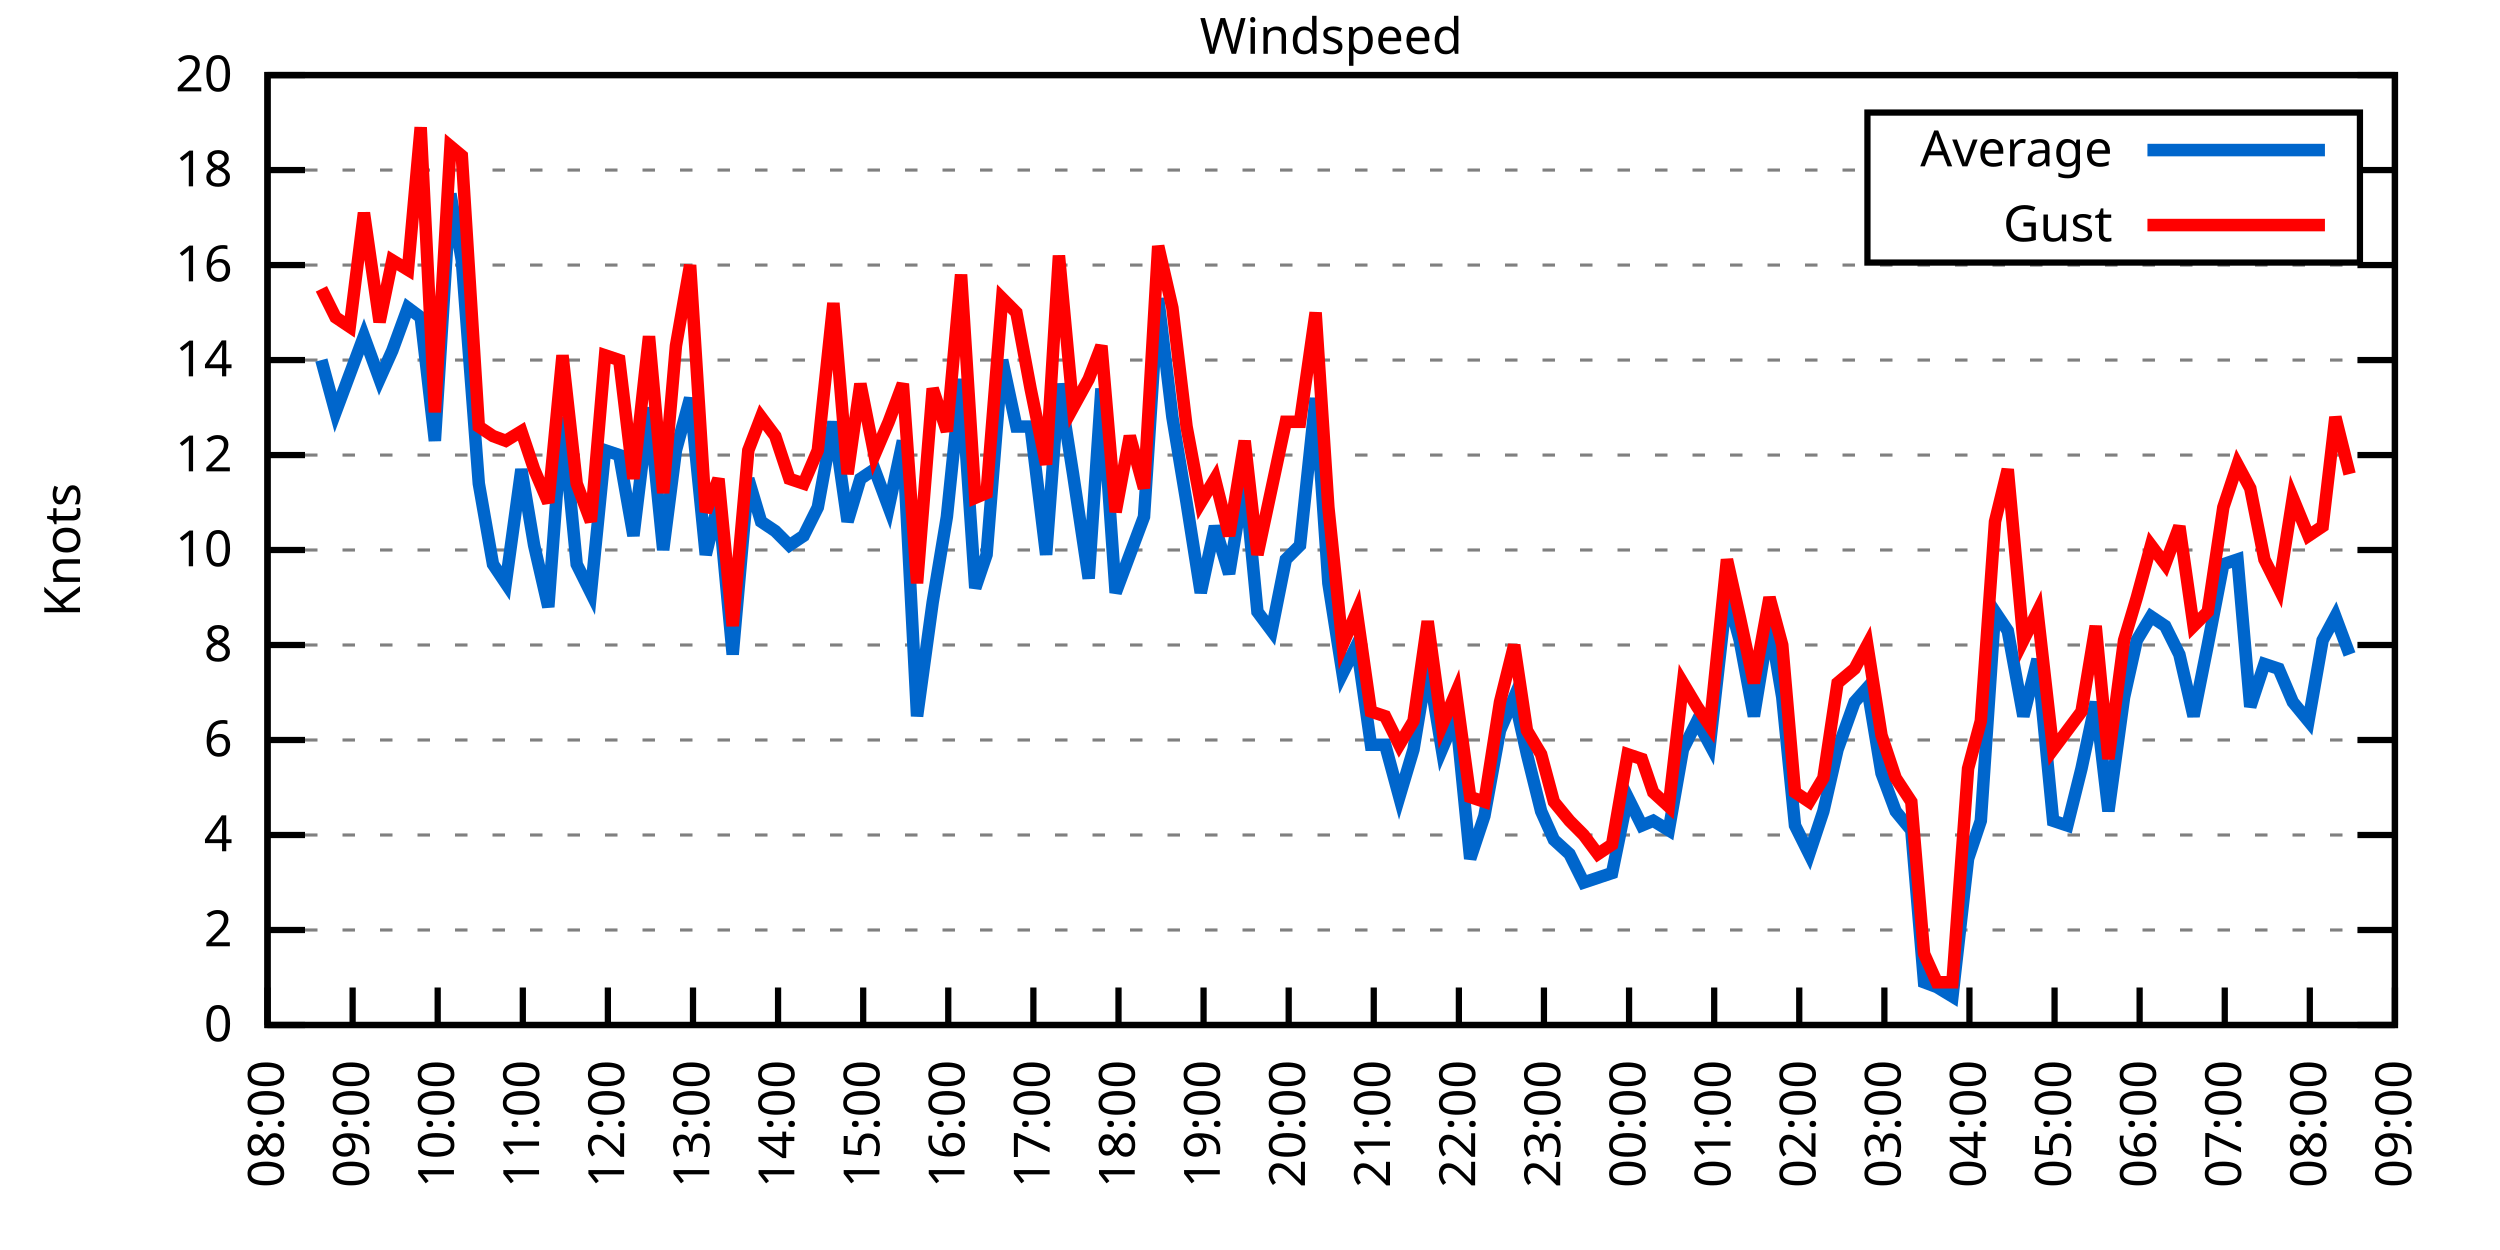
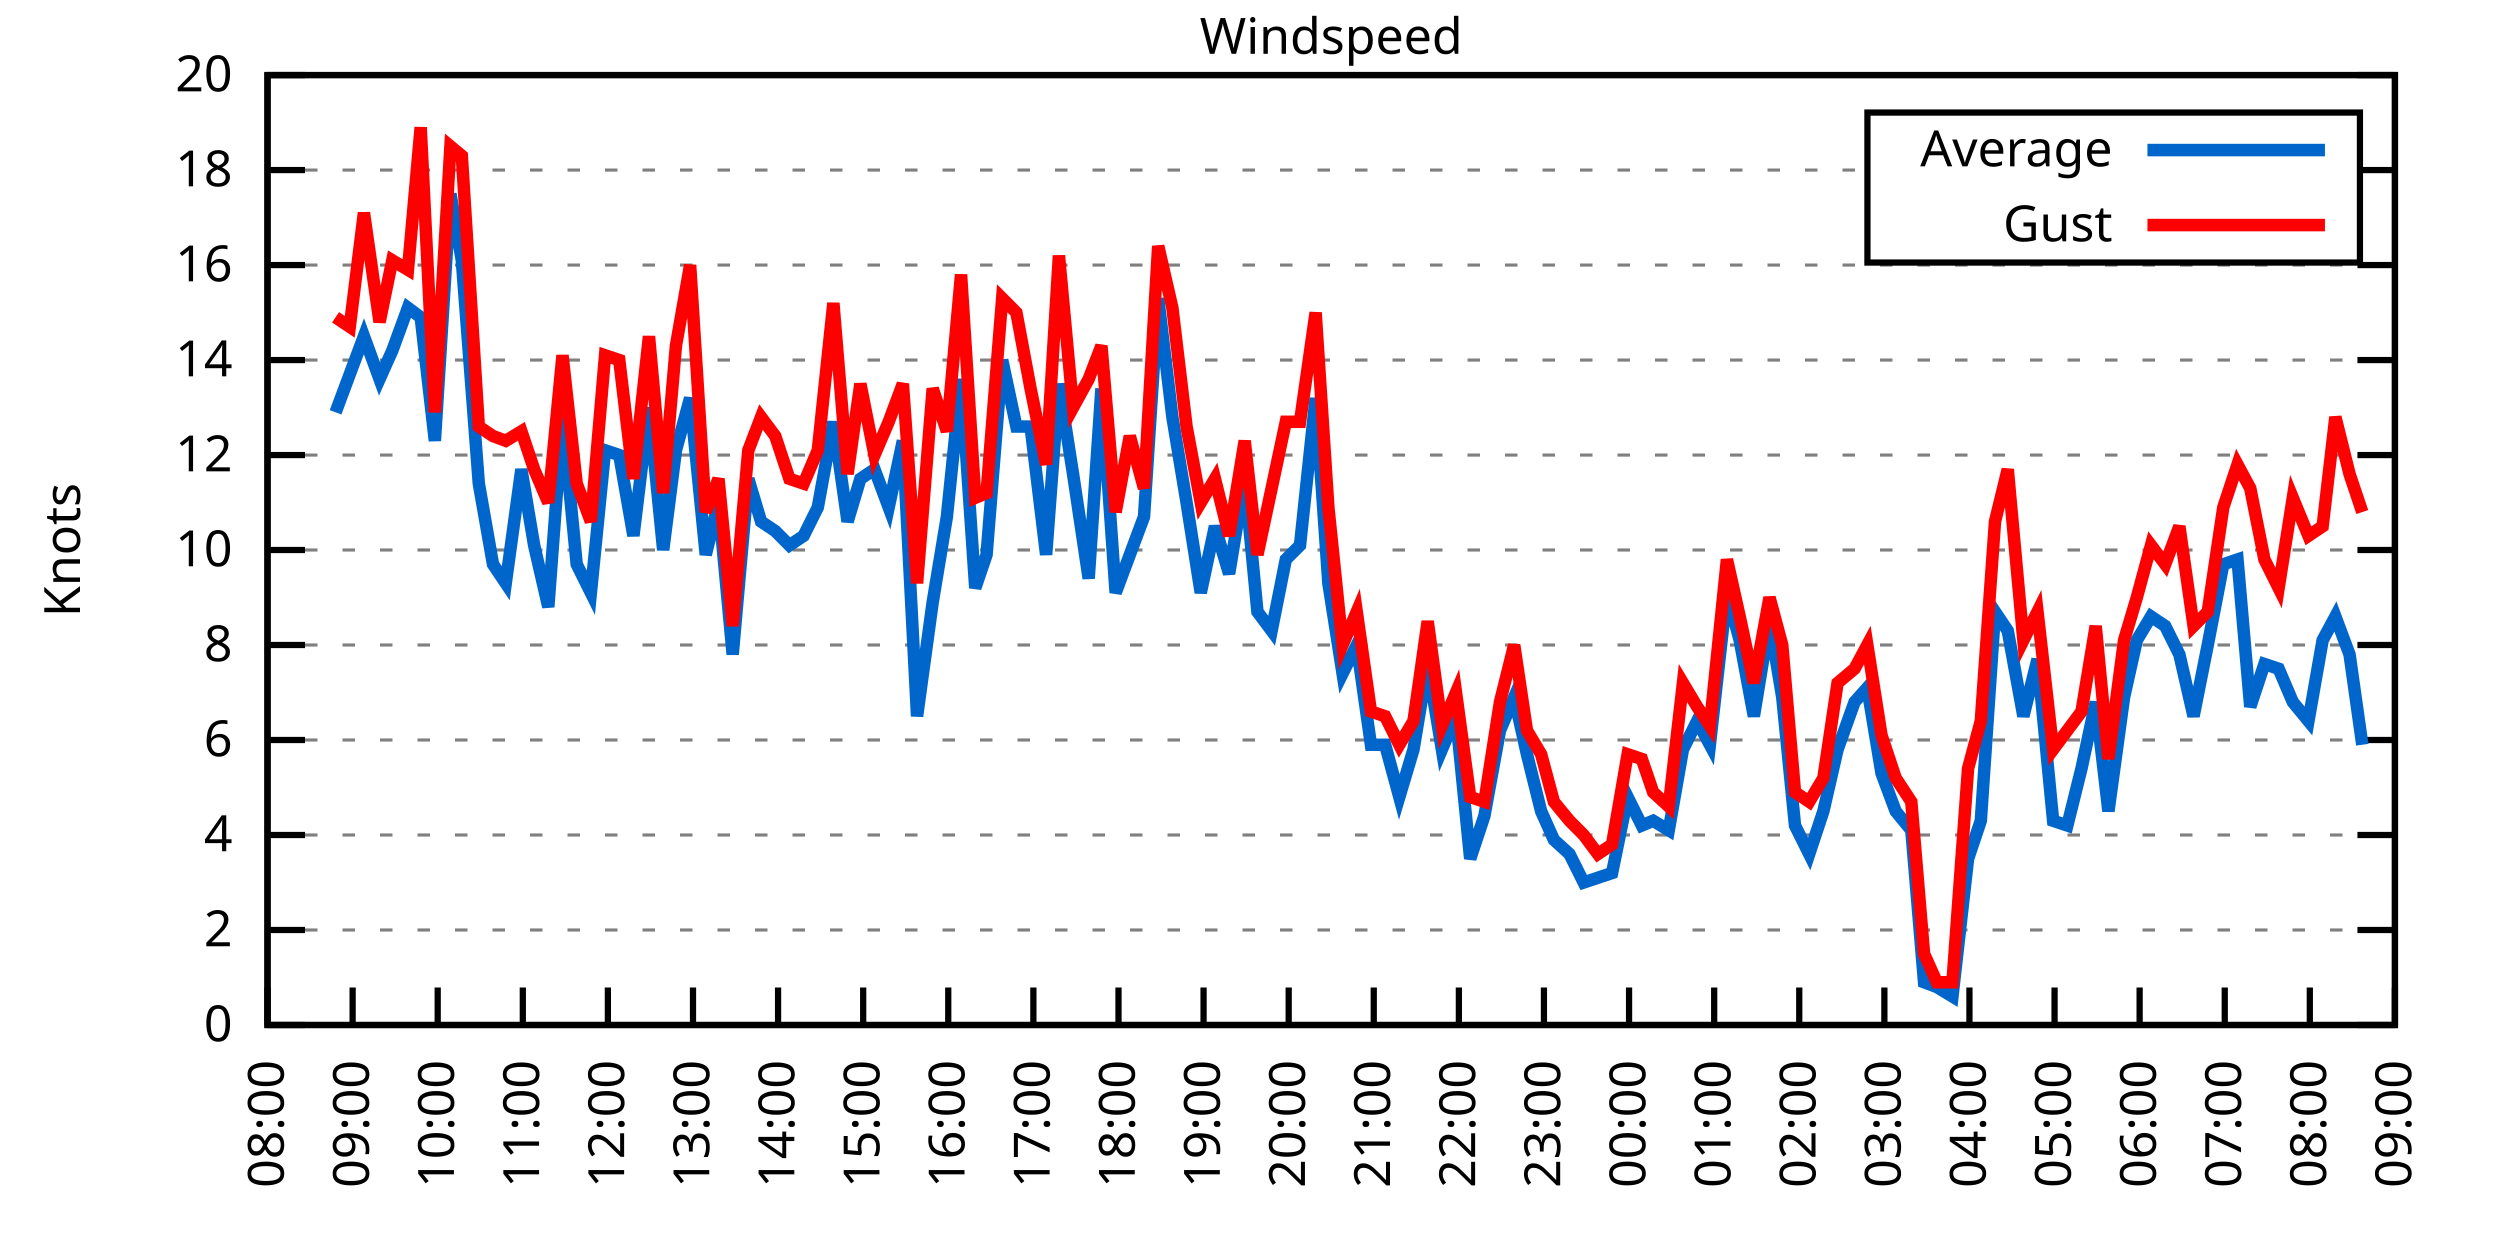
<svg xmlns="http://www.w3.org/2000/svg" xmlns:xlink="http://www.w3.org/1999/xlink" width="400" height="200" viewBox="0 0 400 200">
  <g id="gnuplot_canvas">
    <rect x="0" y="0" width="400" height="200" fill="none" />
    <defs>
      <circle id="gpDot" r="0.5" stroke-width="0.5" stroke="currentColor" />
      <path id="gpPt0" stroke-width="0.333" stroke="currentColor" d="M-1,0 h2 M0,-1 v2" />
      <path id="gpPt1" stroke-width="0.333" stroke="currentColor" d="M-1,-1 L1,1 M1,-1 L-1,1" />
      <path id="gpPt2" stroke-width="0.333" stroke="currentColor" d="M-1,0 L1,0 M0,-1 L0,1 M-1,-1 L1,1 M-1,1 L1,-1" />
      <rect id="gpPt3" stroke-width="0.333" stroke="currentColor" x="-1" y="-1" width="2" height="2" />
      <rect id="gpPt4" stroke-width="0.333" stroke="currentColor" fill="currentColor" x="-1" y="-1" width="2" height="2" />
      <circle id="gpPt5" stroke-width="0.333" stroke="currentColor" cx="0" cy="0" r="1" />
      <use xlink:href="#gpPt5" id="gpPt6" fill="currentColor" stroke="none" />
      <path id="gpPt7" stroke-width="0.333" stroke="currentColor" d="M0,-1.33 L-1.33,0.67 L1.33,0.67 z" />
      <use xlink:href="#gpPt7" id="gpPt8" fill="currentColor" stroke="none" />
      <use xlink:href="#gpPt7" id="gpPt9" stroke="currentColor" transform="rotate(180)" />
      <use xlink:href="#gpPt9" id="gpPt10" fill="currentColor" stroke="none" />
      <use xlink:href="#gpPt3" id="gpPt11" stroke="currentColor" transform="rotate(45)" />
      <use xlink:href="#gpPt11" id="gpPt12" fill="currentColor" stroke="none" />
      <path id="gpPt13" stroke-width="0.333" stroke="currentColor" d="M0,1.330 L1.265,0.411 L0.782,-1.067 L-0.782,-1.076 L-1.265,0.411 z" />
      <use xlink:href="#gpPt13" id="gpPt14" fill="currentColor" stroke="none" />
      <filter id="textbox" filterUnits="objectBoundingBox" x="0" y="0" height="1" width="1">
        <feFlood flood-color="white" flood-opacity="1" result="bgnd" />
        <feComposite in="SourceGraphic" in2="bgnd" operator="atop" />
      </filter>
      <filter id="greybox" filterUnits="objectBoundingBox" x="0" y="0" height="1" width="1">
        <feFlood flood-color="lightgrey" flood-opacity="1" result="grey" />
        <feComposite in="SourceGraphic" in2="grey" operator="atop" />
      </filter>
    </defs>
    <g fill="none" color="white" stroke="currentColor" stroke-width="1.00" stroke-linecap="butt" stroke-linejoin="miter">
</g>
    <g fill="none" color="black" stroke="currentColor" stroke-width="1.00" stroke-linecap="butt" stroke-linejoin="miter">
      <g stroke="none" shape-rendering="crispEdges">
        <polygon fill="rgb(255, 255, 255)" points="42.80,164.00 383.18,164.00 383.18,12.02 42.80,12.02 " />
      </g>
    </g>
    <g fill="none" color="black" stroke="currentColor" stroke-width="1.00" stroke-linecap="butt" stroke-linejoin="miter">
</g>
    <g fill="none" color="black" stroke="black" stroke-width="0.50" stroke-linecap="butt" stroke-linejoin="miter">
</g>
    <g fill="none" color="gray" stroke="currentColor" stroke-width="0.50" stroke-linecap="butt" stroke-linejoin="miter">
      <path stroke="gray" stroke-dasharray="2,4" class="gridline" d="M42.80,164.00 L383.19,164.00  " />
    </g>
    <g fill="none" color="gray" stroke="gray" stroke-width="1.00" stroke-linecap="butt" stroke-linejoin="miter">
</g>
    <g fill="none" color="black" stroke="currentColor" stroke-width="1.00" stroke-linecap="butt" stroke-linejoin="miter">
      <path stroke="black" d="M42.80,164.00 L48.80,164.00 M383.19,164.00 L377.19,164.00  " />
      <g transform="translate(37.20,166.60)" stroke="none" fill="black" font-family="Sans" font-size="8.00" text-anchor="end">
        <text>
          <tspan font-family="Sans"> 0</tspan>
        </text>
      </g>
    </g>
    <g fill="none" color="black" stroke="currentColor" stroke-width="1.00" stroke-linecap="butt" stroke-linejoin="miter">
</g>
    <g fill="none" color="black" stroke="black" stroke-width="0.50" stroke-linecap="butt" stroke-linejoin="miter">
</g>
    <g fill="none" color="gray" stroke="currentColor" stroke-width="0.50" stroke-linecap="butt" stroke-linejoin="miter">
      <path stroke="gray" stroke-dasharray="2,4" class="gridline" d="M42.80,148.80 L383.19,148.80  " />
    </g>
    <g fill="none" color="gray" stroke="gray" stroke-width="1.00" stroke-linecap="butt" stroke-linejoin="miter">
</g>
    <g fill="none" color="black" stroke="currentColor" stroke-width="1.00" stroke-linecap="butt" stroke-linejoin="miter">
      <path stroke="black" d="M42.80,148.80 L48.80,148.80 M383.19,148.80 L377.19,148.80  " />
      <g transform="translate(37.20,151.40)" stroke="none" fill="black" font-family="Sans" font-size="8.00" text-anchor="end">
        <text>
          <tspan font-family="Sans"> 2</tspan>
        </text>
      </g>
    </g>
    <g fill="none" color="black" stroke="currentColor" stroke-width="1.00" stroke-linecap="butt" stroke-linejoin="miter">
</g>
    <g fill="none" color="black" stroke="black" stroke-width="0.50" stroke-linecap="butt" stroke-linejoin="miter">
</g>
    <g fill="none" color="gray" stroke="currentColor" stroke-width="0.50" stroke-linecap="butt" stroke-linejoin="miter">
      <path stroke="gray" stroke-dasharray="2,4" class="gridline" d="M42.80,133.60 L383.19,133.60  " />
    </g>
    <g fill="none" color="gray" stroke="gray" stroke-width="1.00" stroke-linecap="butt" stroke-linejoin="miter">
</g>
    <g fill="none" color="black" stroke="currentColor" stroke-width="1.00" stroke-linecap="butt" stroke-linejoin="miter">
      <path stroke="black" d="M42.80,133.60 L48.80,133.60 M383.19,133.60 L377.19,133.60  " />
      <g transform="translate(37.20,136.20)" stroke="none" fill="black" font-family="Sans" font-size="8.00" text-anchor="end">
        <text>
          <tspan font-family="Sans"> 4</tspan>
        </text>
      </g>
    </g>
    <g fill="none" color="black" stroke="currentColor" stroke-width="1.00" stroke-linecap="butt" stroke-linejoin="miter">
</g>
    <g fill="none" color="black" stroke="black" stroke-width="0.50" stroke-linecap="butt" stroke-linejoin="miter">
</g>
    <g fill="none" color="gray" stroke="currentColor" stroke-width="0.50" stroke-linecap="butt" stroke-linejoin="miter">
      <path stroke="gray" stroke-dasharray="2,4" class="gridline" d="M42.80,118.40 L383.19,118.40  " />
    </g>
    <g fill="none" color="gray" stroke="gray" stroke-width="1.00" stroke-linecap="butt" stroke-linejoin="miter">
</g>
    <g fill="none" color="black" stroke="currentColor" stroke-width="1.00" stroke-linecap="butt" stroke-linejoin="miter">
      <path stroke="black" d="M42.80,118.40 L48.80,118.40 M383.19,118.40 L377.19,118.40  " />
      <g transform="translate(37.20,121.00)" stroke="none" fill="black" font-family="Sans" font-size="8.00" text-anchor="end">
        <text>
          <tspan font-family="Sans"> 6</tspan>
        </text>
      </g>
    </g>
    <g fill="none" color="black" stroke="currentColor" stroke-width="1.00" stroke-linecap="butt" stroke-linejoin="miter">
</g>
    <g fill="none" color="black" stroke="black" stroke-width="0.50" stroke-linecap="butt" stroke-linejoin="miter">
</g>
    <g fill="none" color="gray" stroke="currentColor" stroke-width="0.50" stroke-linecap="butt" stroke-linejoin="miter">
      <path stroke="gray" stroke-dasharray="2,4" class="gridline" d="M42.80,103.20 L383.19,103.20  " />
    </g>
    <g fill="none" color="gray" stroke="gray" stroke-width="1.00" stroke-linecap="butt" stroke-linejoin="miter">
</g>
    <g fill="none" color="black" stroke="currentColor" stroke-width="1.00" stroke-linecap="butt" stroke-linejoin="miter">
      <path stroke="black" d="M42.80,103.20 L48.80,103.20 M383.19,103.20 L377.19,103.20  " />
      <g transform="translate(37.20,105.80)" stroke="none" fill="black" font-family="Sans" font-size="8.00" text-anchor="end">
        <text>
          <tspan font-family="Sans"> 8</tspan>
        </text>
      </g>
    </g>
    <g fill="none" color="black" stroke="currentColor" stroke-width="1.00" stroke-linecap="butt" stroke-linejoin="miter">
</g>
    <g fill="none" color="black" stroke="black" stroke-width="0.50" stroke-linecap="butt" stroke-linejoin="miter">
</g>
    <g fill="none" color="gray" stroke="currentColor" stroke-width="0.50" stroke-linecap="butt" stroke-linejoin="miter">
      <path stroke="gray" stroke-dasharray="2,4" class="gridline" d="M42.80,88.00 L383.19,88.00  " />
    </g>
    <g fill="none" color="gray" stroke="gray" stroke-width="1.00" stroke-linecap="butt" stroke-linejoin="miter">
</g>
    <g fill="none" color="black" stroke="currentColor" stroke-width="1.00" stroke-linecap="butt" stroke-linejoin="miter">
      <path stroke="black" d="M42.80,88.00 L48.80,88.00 M383.19,88.00 L377.19,88.00  " />
      <g transform="translate(37.20,90.60)" stroke="none" fill="black" font-family="Sans" font-size="8.00" text-anchor="end">
        <text>
          <tspan font-family="Sans"> 10</tspan>
        </text>
      </g>
    </g>
    <g fill="none" color="black" stroke="currentColor" stroke-width="1.00" stroke-linecap="butt" stroke-linejoin="miter">
</g>
    <g fill="none" color="black" stroke="black" stroke-width="0.50" stroke-linecap="butt" stroke-linejoin="miter">
</g>
    <g fill="none" color="gray" stroke="currentColor" stroke-width="0.50" stroke-linecap="butt" stroke-linejoin="miter">
      <path stroke="gray" stroke-dasharray="2,4" class="gridline" d="M42.80,72.81 L383.19,72.81  " />
    </g>
    <g fill="none" color="gray" stroke="gray" stroke-width="1.00" stroke-linecap="butt" stroke-linejoin="miter">
</g>
    <g fill="none" color="black" stroke="currentColor" stroke-width="1.00" stroke-linecap="butt" stroke-linejoin="miter">
      <path stroke="black" d="M42.80,72.81 L48.80,72.81 M383.19,72.81 L377.19,72.81  " />
      <g transform="translate(37.20,75.41)" stroke="none" fill="black" font-family="Sans" font-size="8.00" text-anchor="end">
        <text>
          <tspan font-family="Sans"> 12</tspan>
        </text>
      </g>
    </g>
    <g fill="none" color="black" stroke="currentColor" stroke-width="1.00" stroke-linecap="butt" stroke-linejoin="miter">
</g>
    <g fill="none" color="black" stroke="black" stroke-width="0.50" stroke-linecap="butt" stroke-linejoin="miter">
</g>
    <g fill="none" color="gray" stroke="currentColor" stroke-width="0.50" stroke-linecap="butt" stroke-linejoin="miter">
      <path stroke="gray" stroke-dasharray="2,4" class="gridline" d="M42.80,57.61 L383.19,57.61  " />
    </g>
    <g fill="none" color="gray" stroke="gray" stroke-width="1.00" stroke-linecap="butt" stroke-linejoin="miter">
</g>
    <g fill="none" color="black" stroke="currentColor" stroke-width="1.00" stroke-linecap="butt" stroke-linejoin="miter">
      <path stroke="black" d="M42.80,57.61 L48.80,57.61 M383.19,57.61 L377.19,57.61  " />
      <g transform="translate(37.20,60.21)" stroke="none" fill="black" font-family="Sans" font-size="8.00" text-anchor="end">
        <text>
          <tspan font-family="Sans"> 14</tspan>
        </text>
      </g>
    </g>
    <g fill="none" color="black" stroke="currentColor" stroke-width="1.00" stroke-linecap="butt" stroke-linejoin="miter">
</g>
    <g fill="none" color="black" stroke="black" stroke-width="0.50" stroke-linecap="butt" stroke-linejoin="miter">
</g>
    <g fill="none" color="gray" stroke="currentColor" stroke-width="0.50" stroke-linecap="butt" stroke-linejoin="miter">
      <path stroke="gray" stroke-dasharray="2,4" class="gridline" d="M42.80,42.41 L383.19,42.41  " />
    </g>
    <g fill="none" color="gray" stroke="gray" stroke-width="1.00" stroke-linecap="butt" stroke-linejoin="miter">
</g>
    <g fill="none" color="black" stroke="currentColor" stroke-width="1.00" stroke-linecap="butt" stroke-linejoin="miter">
      <path stroke="black" d="M42.80,42.41 L48.80,42.41 M383.19,42.41 L377.19,42.41  " />
      <g transform="translate(37.20,45.01)" stroke="none" fill="black" font-family="Sans" font-size="8.00" text-anchor="end">
        <text>
          <tspan font-family="Sans"> 16</tspan>
        </text>
      </g>
    </g>
    <g fill="none" color="black" stroke="currentColor" stroke-width="1.00" stroke-linecap="butt" stroke-linejoin="miter">
</g>
    <g fill="none" color="black" stroke="black" stroke-width="0.50" stroke-linecap="butt" stroke-linejoin="miter">
</g>
    <g fill="none" color="gray" stroke="currentColor" stroke-width="0.50" stroke-linecap="butt" stroke-linejoin="miter">
      <path stroke="gray" stroke-dasharray="2,4" class="gridline" d="M42.80,27.21 L298.79,27.21 M377.59,27.21 L383.19,27.21  " />
    </g>
    <g fill="none" color="gray" stroke="gray" stroke-width="1.00" stroke-linecap="butt" stroke-linejoin="miter">
</g>
    <g fill="none" color="black" stroke="currentColor" stroke-width="1.00" stroke-linecap="butt" stroke-linejoin="miter">
      <path stroke="black" d="M42.80,27.21 L48.80,27.21 M383.19,27.21 L377.19,27.21  " />
      <g transform="translate(37.20,29.81)" stroke="none" fill="black" font-family="Sans" font-size="8.00" text-anchor="end">
        <text>
          <tspan font-family="Sans"> 18</tspan>
        </text>
      </g>
    </g>
    <g fill="none" color="black" stroke="currentColor" stroke-width="1.00" stroke-linecap="butt" stroke-linejoin="miter">
</g>
    <g fill="none" color="black" stroke="black" stroke-width="0.50" stroke-linecap="butt" stroke-linejoin="miter">
</g>
    <g fill="none" color="gray" stroke="currentColor" stroke-width="0.50" stroke-linecap="butt" stroke-linejoin="miter">
      <path stroke="gray" stroke-dasharray="2,4" class="gridline" d="M42.80,12.01 L383.19,12.01  " />
    </g>
    <g fill="none" color="gray" stroke="gray" stroke-width="1.00" stroke-linecap="butt" stroke-linejoin="miter">
</g>
    <g fill="none" color="black" stroke="currentColor" stroke-width="1.00" stroke-linecap="butt" stroke-linejoin="miter">
      <path stroke="black" d="M42.80,12.01 L48.80,12.01 M383.19,12.01 L377.19,12.01  " />
      <g transform="translate(37.20,14.61)" stroke="none" fill="black" font-family="Sans" font-size="8.00" text-anchor="end">
        <text>
          <tspan font-family="Sans"> 20</tspan>
        </text>
      </g>
    </g>
    <g fill="none" color="black" stroke="currentColor" stroke-width="1.00" stroke-linecap="butt" stroke-linejoin="miter">
      <path stroke="black" d="M42.80,164.00 L42.80,158.00  " />
      <g transform="translate(45.40,169.60) rotate(270.00)" stroke="none" fill="black" font-family="Sans" font-size="8.00" text-anchor="end">
        <text>
          <tspan font-family="Sans">08:00</tspan>
        </text>
      </g>
    </g>
    <g fill="none" color="black" stroke="currentColor" stroke-width="1.00" stroke-linecap="butt" stroke-linejoin="miter">
      <path stroke="black" d="M56.42,164.00 L56.42,158.00  " />
      <g transform="translate(59.02,169.60) rotate(270.00)" stroke="none" fill="black" font-family="Sans" font-size="8.00" text-anchor="end">
        <text>
          <tspan font-family="Sans">09:00</tspan>
        </text>
      </g>
    </g>
    <g fill="none" color="black" stroke="currentColor" stroke-width="1.00" stroke-linecap="butt" stroke-linejoin="miter">
      <path stroke="black" d="M70.03,164.00 L70.03,158.00  " />
      <g transform="translate(72.63,169.60) rotate(270.00)" stroke="none" fill="black" font-family="Sans" font-size="8.00" text-anchor="end">
        <text>
          <tspan font-family="Sans">10:00</tspan>
        </text>
      </g>
    </g>
    <g fill="none" color="black" stroke="currentColor" stroke-width="1.00" stroke-linecap="butt" stroke-linejoin="miter">
      <path stroke="black" d="M83.65,164.00 L83.65,158.00  " />
      <g transform="translate(86.25,169.60) rotate(270.00)" stroke="none" fill="black" font-family="Sans" font-size="8.00" text-anchor="end">
        <text>
          <tspan font-family="Sans">11:00</tspan>
        </text>
      </g>
    </g>
    <g fill="none" color="black" stroke="currentColor" stroke-width="1.00" stroke-linecap="butt" stroke-linejoin="miter">
      <path stroke="black" d="M97.26,164.00 L97.26,158.00  " />
      <g transform="translate(99.86,169.60) rotate(270.00)" stroke="none" fill="black" font-family="Sans" font-size="8.00" text-anchor="end">
        <text>
          <tspan font-family="Sans">12:00</tspan>
        </text>
      </g>
    </g>
    <g fill="none" color="black" stroke="currentColor" stroke-width="1.00" stroke-linecap="butt" stroke-linejoin="miter">
      <path stroke="black" d="M110.88,164.00 L110.88,158.00  " />
      <g transform="translate(113.48,169.60) rotate(270.00)" stroke="none" fill="black" font-family="Sans" font-size="8.00" text-anchor="end">
        <text>
          <tspan font-family="Sans">13:00</tspan>
        </text>
      </g>
    </g>
    <g fill="none" color="black" stroke="currentColor" stroke-width="1.00" stroke-linecap="butt" stroke-linejoin="miter">
      <path stroke="black" d="M124.49,164.00 L124.49,158.00  " />
      <g transform="translate(127.09,169.60) rotate(270.00)" stroke="none" fill="black" font-family="Sans" font-size="8.00" text-anchor="end">
        <text>
          <tspan font-family="Sans">14:00</tspan>
        </text>
      </g>
    </g>
    <g fill="none" color="black" stroke="currentColor" stroke-width="1.00" stroke-linecap="butt" stroke-linejoin="miter">
      <path stroke="black" d="M138.11,164.00 L138.11,158.00  " />
      <g transform="translate(140.71,169.60) rotate(270.00)" stroke="none" fill="black" font-family="Sans" font-size="8.00" text-anchor="end">
        <text>
          <tspan font-family="Sans">15:00</tspan>
        </text>
      </g>
    </g>
    <g fill="none" color="black" stroke="currentColor" stroke-width="1.00" stroke-linecap="butt" stroke-linejoin="miter">
      <path stroke="black" d="M151.72,164.00 L151.72,158.00  " />
      <g transform="translate(154.32,169.60) rotate(270.00)" stroke="none" fill="black" font-family="Sans" font-size="8.00" text-anchor="end">
        <text>
          <tspan font-family="Sans">16:00</tspan>
        </text>
      </g>
    </g>
    <g fill="none" color="black" stroke="currentColor" stroke-width="1.00" stroke-linecap="butt" stroke-linejoin="miter">
      <path stroke="black" d="M165.34,164.00 L165.34,158.00  " />
      <g transform="translate(167.94,169.60) rotate(270.00)" stroke="none" fill="black" font-family="Sans" font-size="8.00" text-anchor="end">
        <text>
          <tspan font-family="Sans">17:00</tspan>
        </text>
      </g>
    </g>
    <g fill="none" color="black" stroke="currentColor" stroke-width="1.00" stroke-linecap="butt" stroke-linejoin="miter">
      <path stroke="black" d="M178.96,164.00 L178.96,158.00  " />
      <g transform="translate(181.56,169.60) rotate(270.00)" stroke="none" fill="black" font-family="Sans" font-size="8.00" text-anchor="end">
        <text>
          <tspan font-family="Sans">18:00</tspan>
        </text>
      </g>
    </g>
    <g fill="none" color="black" stroke="currentColor" stroke-width="1.00" stroke-linecap="butt" stroke-linejoin="miter">
      <path stroke="black" d="M192.57,164.00 L192.57,158.00  " />
      <g transform="translate(195.17,169.60) rotate(270.00)" stroke="none" fill="black" font-family="Sans" font-size="8.00" text-anchor="end">
        <text>
          <tspan font-family="Sans">19:00</tspan>
        </text>
      </g>
    </g>
    <g fill="none" color="black" stroke="currentColor" stroke-width="1.00" stroke-linecap="butt" stroke-linejoin="miter">
      <path stroke="black" d="M206.19,164.00 L206.19,158.00  " />
      <g transform="translate(208.79,169.60) rotate(270.00)" stroke="none" fill="black" font-family="Sans" font-size="8.00" text-anchor="end">
        <text>
          <tspan font-family="Sans">20:00</tspan>
        </text>
      </g>
    </g>
    <g fill="none" color="black" stroke="currentColor" stroke-width="1.00" stroke-linecap="butt" stroke-linejoin="miter">
      <path stroke="black" d="M219.80,164.00 L219.80,158.00  " />
      <g transform="translate(222.40,169.60) rotate(270.00)" stroke="none" fill="black" font-family="Sans" font-size="8.00" text-anchor="end">
        <text>
          <tspan font-family="Sans">21:00</tspan>
        </text>
      </g>
    </g>
    <g fill="none" color="black" stroke="currentColor" stroke-width="1.00" stroke-linecap="butt" stroke-linejoin="miter">
      <path stroke="black" d="M233.42,164.00 L233.42,158.00  " />
      <g transform="translate(236.02,169.60) rotate(270.00)" stroke="none" fill="black" font-family="Sans" font-size="8.00" text-anchor="end">
        <text>
          <tspan font-family="Sans">22:00</tspan>
        </text>
      </g>
    </g>
    <g fill="none" color="black" stroke="currentColor" stroke-width="1.00" stroke-linecap="butt" stroke-linejoin="miter">
      <path stroke="black" d="M247.03,164.00 L247.03,158.00  " />
      <g transform="translate(249.63,169.60) rotate(270.00)" stroke="none" fill="black" font-family="Sans" font-size="8.00" text-anchor="end">
        <text>
          <tspan font-family="Sans">23:00</tspan>
        </text>
      </g>
    </g>
    <g fill="none" color="black" stroke="currentColor" stroke-width="1.00" stroke-linecap="butt" stroke-linejoin="miter">
      <path stroke="black" d="M260.65,164.00 L260.65,158.00  " />
      <g transform="translate(263.25,169.60) rotate(270.00)" stroke="none" fill="black" font-family="Sans" font-size="8.00" text-anchor="end">
        <text>
          <tspan font-family="Sans">00:00</tspan>
        </text>
      </g>
    </g>
    <g fill="none" color="black" stroke="currentColor" stroke-width="1.00" stroke-linecap="butt" stroke-linejoin="miter">
      <path stroke="black" d="M274.27,164.00 L274.27,158.00  " />
      <g transform="translate(276.87,169.60) rotate(270.00)" stroke="none" fill="black" font-family="Sans" font-size="8.00" text-anchor="end">
        <text>
          <tspan font-family="Sans">01:00</tspan>
        </text>
      </g>
    </g>
    <g fill="none" color="black" stroke="currentColor" stroke-width="1.00" stroke-linecap="butt" stroke-linejoin="miter">
      <path stroke="black" d="M287.88,164.00 L287.88,158.00  " />
      <g transform="translate(290.48,169.60) rotate(270.00)" stroke="none" fill="black" font-family="Sans" font-size="8.00" text-anchor="end">
        <text>
          <tspan font-family="Sans">02:00</tspan>
        </text>
      </g>
    </g>
    <g fill="none" color="black" stroke="currentColor" stroke-width="1.00" stroke-linecap="butt" stroke-linejoin="miter">
      <path stroke="black" d="M301.50,164.00 L301.50,158.00  " />
      <g transform="translate(304.10,169.60) rotate(270.00)" stroke="none" fill="black" font-family="Sans" font-size="8.00" text-anchor="end">
        <text>
          <tspan font-family="Sans">03:00</tspan>
        </text>
      </g>
    </g>
    <g fill="none" color="black" stroke="currentColor" stroke-width="1.00" stroke-linecap="butt" stroke-linejoin="miter">
      <path stroke="black" d="M315.11,164.00 L315.11,158.00  " />
      <g transform="translate(317.71,169.60) rotate(270.00)" stroke="none" fill="black" font-family="Sans" font-size="8.00" text-anchor="end">
        <text>
          <tspan font-family="Sans">04:00</tspan>
        </text>
      </g>
    </g>
    <g fill="none" color="black" stroke="currentColor" stroke-width="1.00" stroke-linecap="butt" stroke-linejoin="miter">
      <path stroke="black" d="M328.73,164.00 L328.73,158.00  " />
      <g transform="translate(331.33,169.60) rotate(270.00)" stroke="none" fill="black" font-family="Sans" font-size="8.00" text-anchor="end">
        <text>
          <tspan font-family="Sans">05:00</tspan>
        </text>
      </g>
    </g>
    <g fill="none" color="black" stroke="currentColor" stroke-width="1.00" stroke-linecap="butt" stroke-linejoin="miter">
      <path stroke="black" d="M342.34,164.00 L342.34,158.00  " />
      <g transform="translate(344.94,169.60) rotate(270.00)" stroke="none" fill="black" font-family="Sans" font-size="8.00" text-anchor="end">
        <text>
          <tspan font-family="Sans">06:00</tspan>
        </text>
      </g>
    </g>
    <g fill="none" color="black" stroke="currentColor" stroke-width="1.00" stroke-linecap="butt" stroke-linejoin="miter">
      <path stroke="black" d="M355.96,164.00 L355.96,158.00  " />
      <g transform="translate(358.56,169.60) rotate(270.00)" stroke="none" fill="black" font-family="Sans" font-size="8.00" text-anchor="end">
        <text>
          <tspan font-family="Sans">07:00</tspan>
        </text>
      </g>
    </g>
    <g fill="none" color="black" stroke="currentColor" stroke-width="1.00" stroke-linecap="butt" stroke-linejoin="miter">
      <path stroke="black" d="M369.57,164.00 L369.57,158.00  " />
      <g transform="translate(372.17,169.60) rotate(270.00)" stroke="none" fill="black" font-family="Sans" font-size="8.00" text-anchor="end">
        <text>
          <tspan font-family="Sans">08:00</tspan>
        </text>
      </g>
    </g>
    <g fill="none" color="black" stroke="currentColor" stroke-width="1.00" stroke-linecap="butt" stroke-linejoin="miter">
      <path stroke="black" d="M383.19,164.00 L383.19,158.00  " />
      <g transform="translate(385.79,169.60) rotate(270.00)" stroke="none" fill="black" font-family="Sans" font-size="8.00" text-anchor="end">
        <text>
          <tspan font-family="Sans">09:00</tspan>
        </text>
      </g>
    </g>
    <g fill="none" color="black" stroke="currentColor" stroke-width="1.00" stroke-linecap="butt" stroke-linejoin="miter">
</g>
    <g fill="none" color="black" stroke="currentColor" stroke-width="1.00" stroke-linecap="butt" stroke-linejoin="miter">
      <path stroke="black" d="M42.80,12.01 L42.80,164.00 L383.19,164.00 L383.19,12.01 L42.80,12.01 Z  " />
    </g>
    <g fill="none" color="black" stroke="currentColor" stroke-width="1.00" stroke-linecap="butt" stroke-linejoin="miter">
</g>
    <g fill="none" color="black" stroke="currentColor" stroke-width="1.00" stroke-linecap="butt" stroke-linejoin="miter">
      <path stroke="black" d="M298.79,42.01 L298.79,18.01 L377.59,18.01 L377.59,42.01 L298.79,42.01 Z  " />
    </g>
    <g id="Windspeed_plot_1">
      <g fill="none" color="white" stroke="black" stroke-width="2.00" stroke-linecap="butt" stroke-linejoin="miter">
</g>
      <g fill="none" color="black" stroke="currentColor" stroke-width="2.00" stroke-linecap="butt" stroke-linejoin="miter">
        <g transform="translate(337.99,26.61)" stroke="none" fill="black" font-family="Sans" font-size="8.00" text-anchor="end">
          <text>
            <tspan font-family="Sans">Average</tspan>
          </text>
        </g>
      </g>
      <g fill="none" color="black" stroke="currentColor" stroke-width="2.00" stroke-linecap="butt" stroke-linejoin="miter">
-         <path stroke="rgb(  0, 102, 204)" d="M343.59,24.01 L371.99,24.01 M51.42,57.61 L53.69,65.97 L55.96,59.89 L58.23,53.81 L60.73,60.65 L62.77,56.09   L65.27,49.25 L67.31,50.77 L69.58,70.53 L72.07,31.01 L73.89,41.65 L76.61,77.37 L78.88,90.28 L80.92,93.32   L83.42,75.09 L85.46,87.25 L87.73,97.12 L90.00,66.73 L92.27,90.28 L94.54,94.84 L96.81,72.05 L99.08,72.81   L101.35,85.73 L103.84,65.21 L106.11,88.00 L108.15,72.05 L110.42,63.69 L112.92,88.76 L114.96,80.41 L117.23,104.72   L119.73,76.61 L121.77,83.45 L124.04,84.97 L126.31,87.25 L128.58,85.73 L130.85,81.17 L133.34,67.49 L135.61,83.45   L137.66,76.61 L139.92,75.09 L142.19,81.17 L144.46,70.53 L146.73,114.60 L149.23,96.36 L151.50,82.69 L153.77,60.65   L156.04,94.08 L157.85,88.76 L160.35,57.61 L162.62,68.25 L164.89,68.25 L167.38,88.76 L169.43,61.41 L171.69,75.85   L174.19,92.56 L176.23,62.17 L178.50,94.84 L180.77,88.76 L183.04,82.69 L185.31,47.73 L187.58,66.73 L189.85,80.41   L192.12,94.84 L194.39,84.21 L196.66,91.80 L199.15,76.61 L201.19,97.88 L203.46,100.92 L205.73,89.52 L208.00,87.25   L210.50,63.69 L212.54,93.32 L214.81,107.76 L217.08,103.20 L219.35,119.16 L221.62,119.16 L223.89,127.52 L226.16,119.92   L228.43,106.24 L230.70,119.92 L232.96,114.60 L235.23,137.40 L237.50,130.56 L240.00,116.88 L242.27,111.56 L244.31,120.68   L246.58,129.80 L248.62,134.36 L251.12,136.64 L253.39,141.20 L255.66,140.44 L257.93,139.68 L260.42,127.52 L262.69,132.08   L264.51,131.32 L267.00,132.84 L269.27,119.92 L271.54,115.36 L273.58,119.16 L276.31,94.84 L278.35,102.44 L280.62,114.60   L283.12,99.40 L285.16,111.56 L287.20,132.08 L289.47,136.64 L291.74,129.80 L294.01,119.92 L296.73,112.32 L298.77,110.04   L301.04,123.72 L303.31,129.80 L305.81,132.84 L307.85,157.16 L309.89,157.92 L312.39,159.44 L314.89,137.40 L316.93,131.32   L319.20,97.88 L321.24,100.92 L323.74,114.60 L326.00,105.48 L328.50,131.32 L330.77,132.08 L333.04,122.96 L335.31,112.32   L337.35,129.80 L339.85,111.56 L341.89,102.44 L344.16,98.64 L346.43,100.16 L348.70,104.72 L350.97,114.60 L353.24,103.20   L355.73,90.28 L358.00,89.52 L360.04,113.08 L362.31,106.24 L364.58,107.00 L366.85,112.32 L369.35,115.36 L371.62,102.44   L373.66,98.64 L375.93,104.72  " />
+         <path stroke="rgb(  0, 102, 204)" d="M343.59,24.01 L371.99,24.01 M53.69,65.97 L55.96,59.89 L58.23,53.81 L60.73,60.65 L62.77,56.09 L65.27,49.25   L67.31,50.77 L69.58,70.53 L72.07,31.01 L73.89,41.65 L76.61,77.37 L78.88,90.28 L80.92,93.32 L83.42,75.09   L85.46,87.25 L87.73,97.12 L90.00,66.73 L92.27,90.28 L94.54,94.84 L96.81,72.05 L99.08,72.81 L101.35,85.73   L103.84,65.21 L106.11,88.00 L108.15,72.05 L110.42,63.69 L112.92,88.76 L114.96,80.41 L117.23,104.72 L119.73,76.61   L121.77,83.45 L124.04,84.97 L126.31,87.25 L128.58,85.73 L130.85,81.17 L133.34,67.49 L135.61,83.45 L137.66,76.61   L139.92,75.09 L142.19,81.17 L144.46,70.53 L146.73,114.60 L149.23,96.36 L151.50,82.69 L153.77,60.65 L156.04,94.08   L157.85,88.76 L160.35,57.61 L162.62,68.25 L164.89,68.25 L167.38,88.76 L169.43,61.41 L171.69,75.85 L174.19,92.56   L176.23,62.17 L178.50,94.84 L180.77,88.76 L183.04,82.69 L185.31,47.73 L187.58,66.73 L189.85,80.41 L192.12,94.84   L194.39,84.21 L196.66,91.80 L199.15,76.61 L201.19,97.88 L203.46,100.92 L205.73,89.52 L208.00,87.25 L210.50,63.69   L212.54,93.32 L214.81,107.76 L217.08,103.20 L219.35,119.16 L221.62,119.16 L223.89,127.52 L226.16,119.92 L228.43,106.24   L230.70,119.92 L232.96,114.60 L235.23,137.40 L237.50,130.56 L240.00,116.88 L242.27,111.56 L244.31,120.68 L246.58,129.80   L248.62,134.36 L251.12,136.64 L253.39,141.20 L255.66,140.44 L257.93,139.68 L260.42,127.52 L262.69,132.08 L264.51,131.32   L267.00,132.84 L269.27,119.92 L271.54,115.36 L273.58,119.16 L276.31,94.84 L278.35,102.44 L280.62,114.60 L283.12,99.40   L285.16,111.56 L287.20,132.08 L289.47,136.64 L291.74,129.80 L294.01,119.92 L296.73,112.32 L298.77,110.04 L301.04,123.72   L303.31,129.80 L305.81,132.84 L307.85,157.16 L309.89,157.92 L312.39,159.44 L314.89,137.40 L316.93,131.32 L319.20,97.88   L321.24,100.92 L323.74,114.60 L326.00,105.48 L328.50,131.32 L330.77,132.08 L333.04,122.96 L335.31,112.32 L337.35,129.80   L339.85,111.56 L341.89,102.44 L344.16,98.64 L346.43,100.16 L348.70,104.72 L350.97,114.60 L353.24,103.20 L355.73,90.28   L358.00,89.52 L360.04,113.08 L362.31,106.24 L364.58,107.00 L366.85,112.32 L369.35,115.36 L371.62,102.44 L373.66,98.64   L375.93,104.72 L377.97,119.16  " />
      </g>
    </g>
    <g id="Windspeed_plot_2">
      <g fill="none" color="black" stroke="currentColor" stroke-width="2.00" stroke-linecap="butt" stroke-linejoin="miter">
        <g transform="translate(337.99,38.61)" stroke="none" fill="black" font-family="Sans" font-size="8.00" text-anchor="end">
          <text>
            <tspan font-family="Sans">Gust</tspan>
          </text>
        </g>
      </g>
      <g fill="none" color="black" stroke="currentColor" stroke-width="2.00" stroke-linecap="butt" stroke-linejoin="miter">
-         <path stroke="rgb(255,   0,   0)" d="M343.59,36.01 L371.99,36.01 M51.42,46.21 L53.69,50.77 L55.96,52.29 L58.23,34.05 L60.73,51.53 L62.77,41.65   L65.27,43.17 L67.31,20.37 L69.58,65.97 L72.07,23.41 L73.89,24.93 L76.61,68.25 L78.88,69.77 L80.92,70.53   L83.42,69.01 L85.46,75.09 L87.73,80.41 L90.00,56.85 L92.27,77.37 L94.54,83.45 L96.81,56.85 L99.08,57.61   L101.35,76.61 L103.84,53.81 L106.11,78.89 L108.15,55.33 L110.42,42.41 L112.92,81.93 L114.96,76.61 L117.23,100.16   L119.73,72.05 L121.77,66.73 L124.04,69.77 L126.31,76.61 L128.58,77.37 L130.85,72.05 L133.34,48.49 L135.61,75.85   L137.66,61.41 L139.92,72.81 L142.19,67.49 L144.46,61.41 L146.73,93.32 L149.23,62.17 L151.50,69.01 L153.77,43.93   L156.04,79.65 L157.85,78.89 L160.35,47.73 L162.62,50.01 L164.89,62.17 L167.38,74.33 L169.43,40.89 L171.69,65.21   L174.19,60.65 L176.23,55.33 L178.50,81.93 L180.77,69.77 L183.04,78.13 L185.31,39.37 L187.58,49.25 L189.85,68.25   L192.12,80.41 L194.39,76.61 L196.66,85.73 L199.15,70.53 L201.19,88.76 L203.46,78.13 L205.73,67.49 L208.00,67.49   L210.50,50.01 L212.54,81.17 L214.81,103.20 L217.08,97.88 L219.35,113.84 L221.62,114.60 L223.89,119.16 L226.16,115.36   L228.43,99.40 L230.70,116.12 L232.96,110.80 L235.23,127.52 L237.50,128.28 L240.00,112.32 L242.27,103.20 L244.31,116.88   L246.58,120.68 L248.62,128.28 L251.12,131.32 L253.39,133.60 L255.66,136.64 L257.93,135.12 L260.42,120.68 L262.69,121.44   L264.51,126.76 L267.00,129.04 L269.27,109.28 L271.54,113.08 L273.58,116.12 L276.31,89.52 L278.35,98.64 L280.62,109.28   L283.12,95.60 L285.16,103.20 L287.20,126.76 L289.47,128.28 L291.74,124.48 L294.01,109.28 L296.73,107.00 L298.77,103.20   L301.04,117.64 L303.31,124.48 L305.81,128.28 L307.85,152.60 L309.89,157.16 L312.39,157.16 L314.89,122.96 L316.93,115.36   L319.20,83.45 L321.24,75.09 L323.74,102.44 L326.00,97.88 L328.50,119.92 L330.77,116.88 L333.04,113.84 L335.31,100.16   L337.35,121.44 L339.85,102.44 L341.89,95.60 L344.16,87.25 L346.43,90.28 L348.70,84.21 L350.97,100.16 L353.24,97.88   L355.73,81.17 L358.00,74.33 L360.04,78.13 L362.31,89.52 L364.58,94.08 L366.85,79.65 L369.35,85.73 L371.62,84.21   L373.66,66.73 L375.93,75.85  " />
+         <path stroke="rgb(255,   0,   0)" d="M343.59,36.01 L371.99,36.01 M53.69,50.77 L55.96,52.29 L58.23,34.05 L60.73,51.53 L62.77,41.65 L65.27,43.17   L67.31,20.37 L69.58,65.97 L72.07,23.41 L73.89,24.93 L76.61,68.25 L78.88,69.77 L80.92,70.53 L83.42,69.01   L85.46,75.09 L87.73,80.41 L90.00,56.85 L92.27,77.37 L94.54,83.45 L96.81,56.85 L99.08,57.61 L101.35,76.61   L103.84,53.81 L106.11,78.89 L108.15,55.33 L110.42,42.41 L112.92,81.93 L114.96,76.61 L117.23,100.16 L119.73,72.05   L121.77,66.73 L124.04,69.77 L126.31,76.61 L128.58,77.37 L130.85,72.05 L133.34,48.49 L135.61,75.85 L137.66,61.41   L139.92,72.81 L142.19,67.49 L144.46,61.41 L146.73,93.32 L149.23,62.17 L151.50,69.01 L153.77,43.93 L156.04,79.65   L157.85,78.89 L160.35,47.73 L162.62,50.01 L164.89,62.17 L167.38,74.33 L169.43,40.89 L171.69,65.21 L174.19,60.65   L176.23,55.33 L178.50,81.93 L180.77,69.77 L183.04,78.13 L185.31,39.37 L187.58,49.25 L189.85,68.25 L192.12,80.41   L194.39,76.61 L196.66,85.73 L199.15,70.53 L201.19,88.76 L203.46,78.13 L205.73,67.49 L208.00,67.49 L210.50,50.01   L212.54,81.17 L214.81,103.20 L217.08,97.88 L219.35,113.84 L221.62,114.60 L223.89,119.16 L226.16,115.36 L228.43,99.40   L230.70,116.12 L232.96,110.80 L235.23,127.52 L237.50,128.28 L240.00,112.32 L242.27,103.20 L244.31,116.88 L246.58,120.68   L248.62,128.28 L251.12,131.32 L253.39,133.60 L255.66,136.64 L257.93,135.12 L260.42,120.68 L262.69,121.44 L264.51,126.76   L267.00,129.04 L269.27,109.28 L271.54,113.08 L273.58,116.12 L276.31,89.52 L278.35,98.64 L280.62,109.28 L283.12,95.60   L285.16,103.20 L287.20,126.76 L289.47,128.28 L291.74,124.48 L294.01,109.28 L296.73,107.00 L298.77,103.20 L301.04,117.64   L303.31,124.48 L305.81,128.28 L307.85,152.60 L309.89,157.16 L312.39,157.16 L314.89,122.96 L316.93,115.36 L319.20,83.45   L321.24,75.09 L323.74,102.44 L326.00,97.88 L328.50,119.92 L330.77,116.88 L333.04,113.84 L335.31,100.16 L337.35,121.44   L339.85,102.44 L341.89,95.60 L344.16,87.25 L346.43,90.28 L348.70,84.21 L350.97,100.16 L353.24,97.88 L355.73,81.17   L358.00,74.33 L360.04,78.13 L362.31,89.52 L364.58,94.08 L366.85,79.65 L369.35,85.73 L371.62,84.21 L373.66,66.73   L375.93,75.85 L377.97,81.93  " />
      </g>
    </g>
    <g fill="none" color="black" stroke="currentColor" stroke-width="2.00" stroke-linecap="butt" stroke-linejoin="miter">
</g>
    <g fill="none" color="black" stroke="black" stroke-width="1.00" stroke-linecap="butt" stroke-linejoin="miter">
</g>
    <g fill="none" color="black" stroke="currentColor" stroke-width="1.00" stroke-linecap="butt" stroke-linejoin="miter">
      <path stroke="black" d="M42.80,12.01 L42.80,164.00 L383.19,164.00 L383.19,12.01 L42.80,12.01 Z  " />
      <g transform="translate(12.80,88.01) rotate(270.00)" stroke="none" fill="black" font-family="Sans" font-size="8.00" text-anchor="middle">
        <text>
          <tspan font-family="Sans">Knots</tspan>
        </text>
      </g>
    </g>
    <g fill="none" color="black" stroke="currentColor" stroke-width="1.00" stroke-linecap="butt" stroke-linejoin="miter">
</g>
    <g fill="none" color="black" stroke="currentColor" stroke-width="1.00" stroke-linecap="butt" stroke-linejoin="miter">
      <g transform="translate(212.99,8.61)" stroke="none" fill="black" font-family="Sans" font-size="8.00" text-anchor="middle">
        <text>
          <tspan font-family="Sans">Windspeed</tspan>
        </text>
      </g>
    </g>
    <g fill="none" color="black" stroke="currentColor" stroke-width="1.00" stroke-linecap="butt" stroke-linejoin="miter">
</g>
  </g>
</svg>
